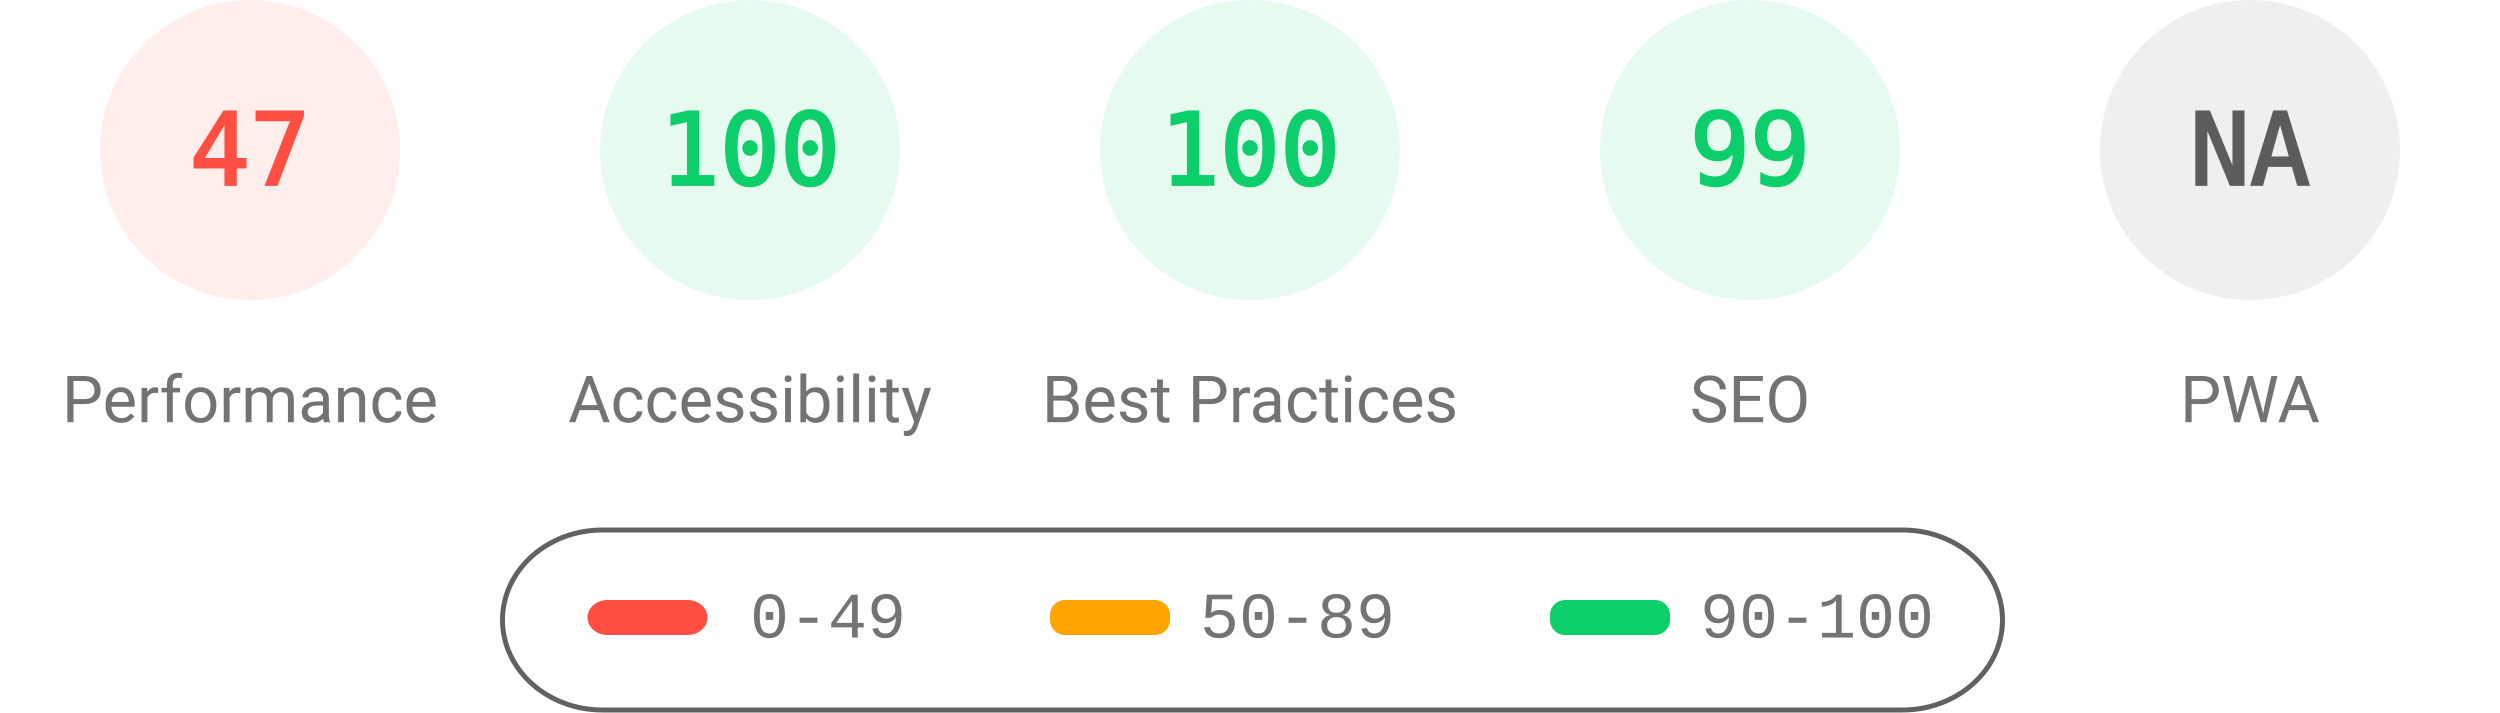
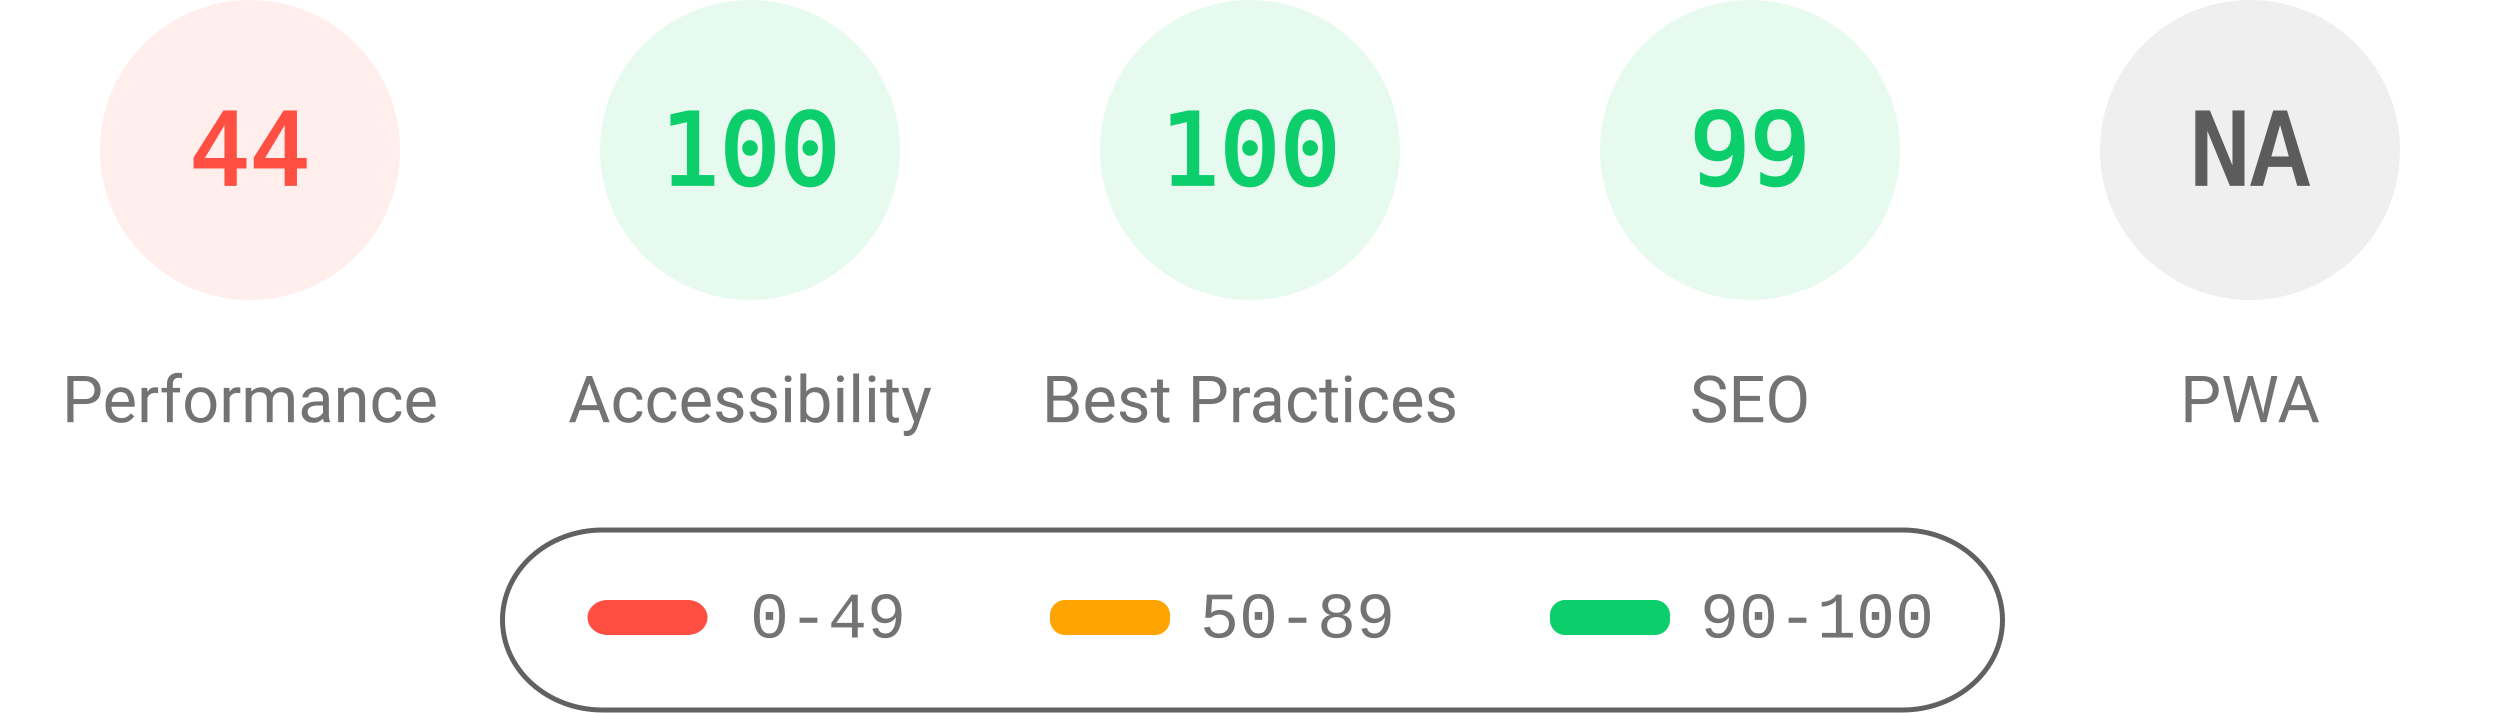
<svg xmlns="http://www.w3.org/2000/svg" fill="none" width="1000" height="285">
  <style>.gauge-base{opacity:.1}.gauge-arc{fill:none;animation-delay:250ms;stroke-linecap:round;transform:rotate(-90deg);transform-origin:100px 60px;animation:load-gauge 1s ease forwards}.guage-text{font-size:40px;font-family:monospace;text-align:center}.guage-red{color:#ff4e42;fill:#ff4e42;stroke:#ff4e42}.guage-orange{color:#ffa400;fill:#ffa400;stroke:#ffa400}.guage-green{color:#0cce6b;fill:#0cce6b;stroke:#0cce6b}.guage-undefined{color:#5c5c5c;fill:#5c5c5c;stroke:#5c5c5c}.guage-title{color:#737373;fill:#737373;stroke:none;font-size:26px;line-height:26px;font-family:Roboto,Halvetica,Arial,sans-serif}@keyframes load-gauge{from{stroke-dasharray:0 352.858}}</style>
  <svg class="guage-div guage-perf guage-red" viewBox="0 0 200 200" width="200" height="200">
    <circle class="gauge-base" r="56" cx="100" cy="60" stroke-width="8" />
-     <circle class="gauge-arc guage-arc-1" r="56" cx="100" cy="60" stroke-width="8" style="stroke-dasharray:165.373,351.858" />
-     <text class="guage-text" x="100" y="60" alignment-baseline="central" dominant-baseline="central" text-anchor="middle">47</text>
+     <circle class="gauge-arc guage-arc-1" r="56" cx="100" cy="60" stroke-width="8" style="stroke-dasharray:154.818,351.858" />
+     <text class="guage-text" x="100" y="60" alignment-baseline="central" dominant-baseline="central" text-anchor="middle">44</text>
    <text class="guage-title" x="100" y="160" alignment-baseline="central" dominant-baseline="central" text-anchor="middle">Performance</text>
  </svg>
  <svg class="guage-div guage-acc guage-green" viewBox="0 0 200 200" width="200" height="200" x="200">
    <circle class="gauge-base" r="56" cx="100" cy="60" stroke-width="8" />
    <circle class="gauge-arc guage-arc-2" r="56" cx="100" cy="60" stroke-width="8" style="stroke-dasharray:351.858,351.858" />
    <text class="guage-text" x="100" y="60" alignment-baseline="central" dominant-baseline="central" text-anchor="middle">100</text>
    <text class="guage-title" x="100" y="160" alignment-baseline="central" dominant-baseline="central" text-anchor="middle">Accessibility</text>
  </svg>
  <svg class="guage-div guage-best guage-green" viewBox="0 0 200 200" width="200" height="200" x="400">
    <circle class="gauge-base" r="56" cx="100" cy="60" stroke-width="8" />
    <circle class="gauge-arc guage-arc-3" r="56" cx="100" cy="60" stroke-width="8" style="stroke-dasharray:351.858,351.858" />
    <text class="guage-text" x="100" y="60" alignment-baseline="central" dominant-baseline="central" text-anchor="middle">100</text>
    <text class="guage-title" x="100" y="160" alignment-baseline="central" dominant-baseline="central" text-anchor="middle">Best Practices</text>
  </svg>
  <svg class="guage-div guage-seo guage-green" viewBox="0 0 200 200" width="200" height="200" x="600">
    <circle class="gauge-base" r="56" cx="100" cy="60" stroke-width="8" />
    <circle class="gauge-arc guage-arc-4" r="56" cx="100" cy="60" stroke-width="8" style="stroke-dasharray:348.339,351.858" />
    <text class="guage-text" x="100" y="60" alignment-baseline="central" dominant-baseline="central" text-anchor="middle">99</text>
    <text class="guage-title" x="100" y="160" alignment-baseline="central" dominant-baseline="central" text-anchor="middle">SEO</text>
  </svg>
  <svg class="guage-div guage-pwa guage-undefined" viewBox="0 0 200 200" width="200" height="200" x="800">
    <circle class="gauge-base" r="56" cx="100" cy="60" stroke-width="8" />
    <circle class="gauge-arc guage-arc-4" r="56" cx="100" cy="60" stroke-width="8" style="stroke-dasharray:351.858,351.858" />
    <text class="guage-text" x="100" y="60" alignment-baseline="central" dominant-baseline="central" text-anchor="middle">NA</text>
    <text class="guage-title" x="100" y="160" alignment-baseline="central" dominant-baseline="central" text-anchor="middle">PWA</text>
  </svg>
  <svg width="604" height="76" x="200" y="210">
    <path fill="none" id="canvas_background" d="M-1-1h604v80H-1z" />
    <rect fill-opacity="0" stroke="#616161" stroke-width="2" rx="40" id="svg_2" height="72" width="600" y="2" x="1" fill="#000" />
    <rect stroke="#000" rx="8" id="svg_3" height="14" width="48" y="30" x="35" stroke-opacity="null" stroke-width="0" fill="#ff4e42" />
    <rect stroke="#000" rx="6" id="svg_4" height="14" width="48" y="30" x="220" stroke-opacity="null" stroke-width="0" fill="#ffa400" />
    <rect stroke="#000" rx="6" id="svg_5" height="14" width="48" y="30" x="420" stroke-opacity="null" stroke-width="0" fill="#0cce6b" />
    <text xml:space="preserve" text-anchor="start" font-family="'Courier New', Courier, monospace" font-size="26" id="svg_6" y="45" x="100" stroke-opacity="null" stroke-width="0" stroke="#000" fill="#737373">0-49</text>
    <text xml:space="preserve" text-anchor="start" font-family="'Courier New', Courier, monospace" font-size="26" id="svg_7" y="45" x="280" stroke-opacity="null" stroke-width="0" stroke="#000" fill="#737373">50-89</text>
    <text xml:space="preserve" text-anchor="start" font-family="'Courier New', Courier, monospace" font-size="26" id="svg_8" y="45" x="480" stroke-opacity="null" stroke-width="0" stroke="#000" fill="#737373">90-100</text>
  </svg>
</svg>
